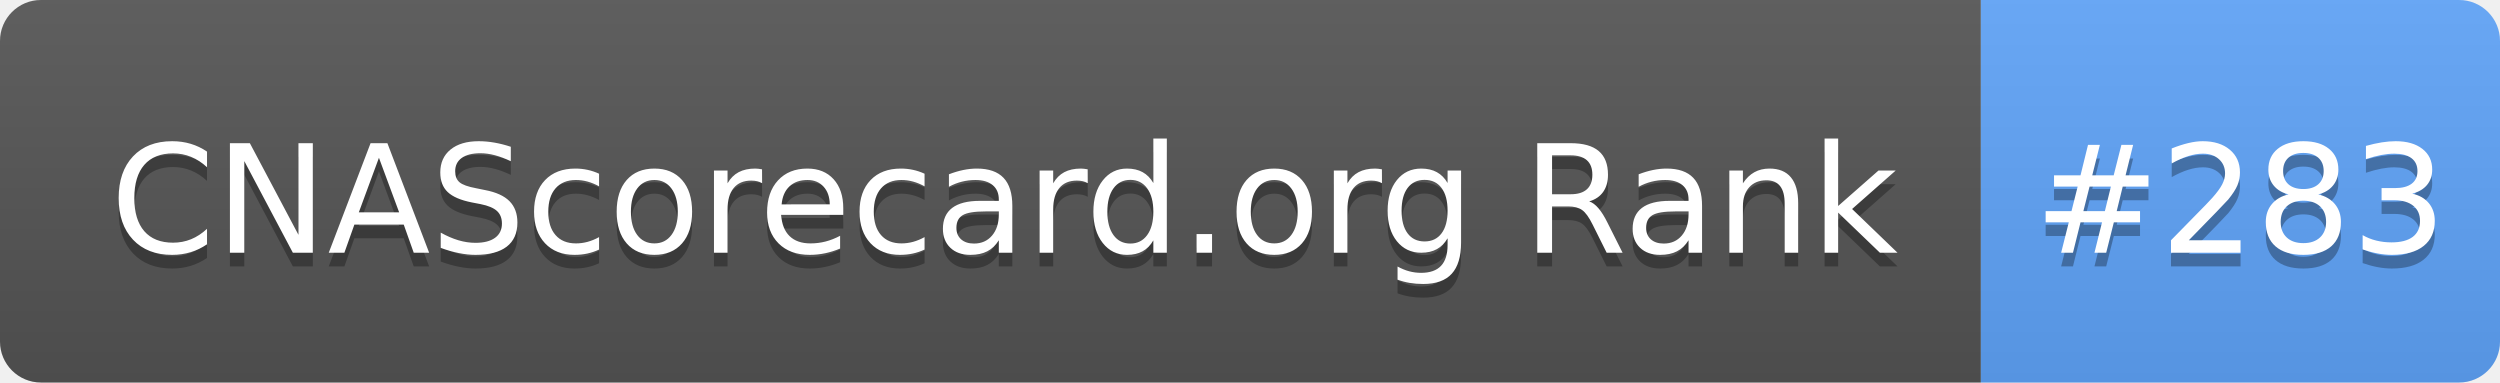
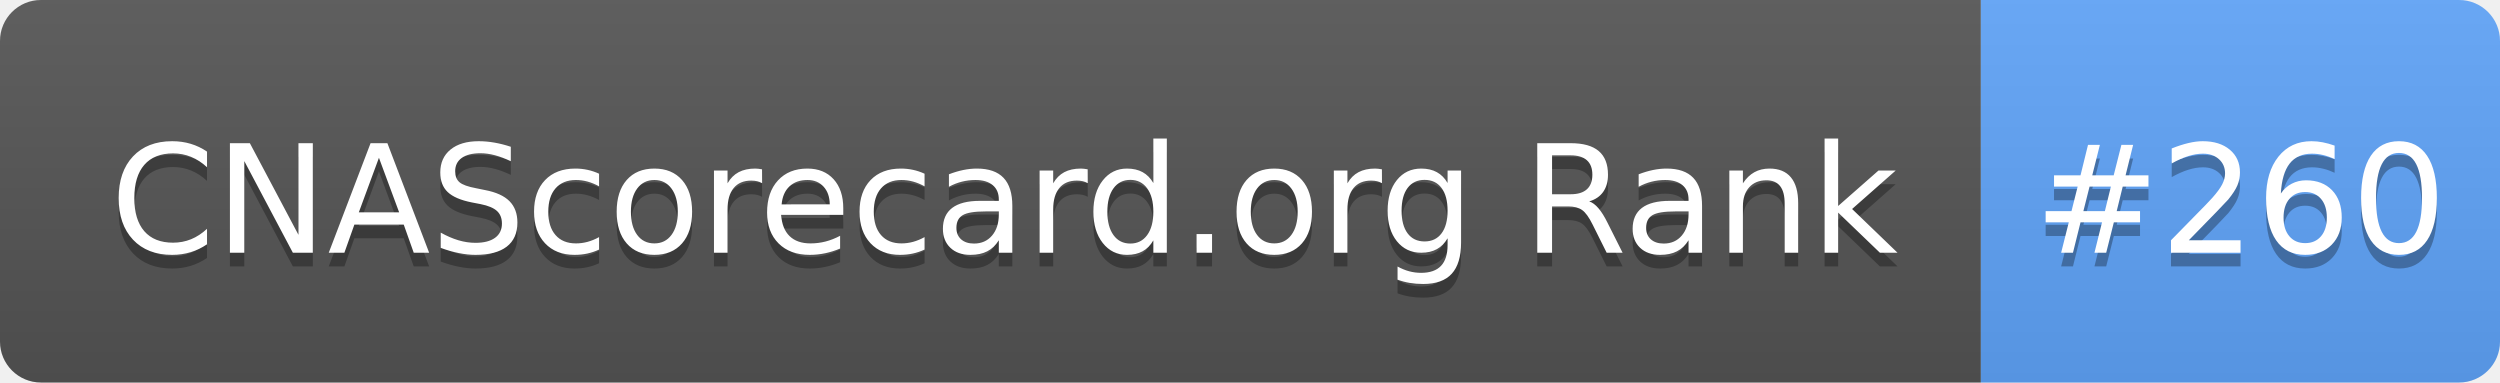
- <svg xmlns="http://www.w3.org/2000/svg" width="183" height="28" role="img" aria-label="CNAScorecard.org Rank: #283">
+ <svg xmlns="http://www.w3.org/2000/svg" width="183" height="28" role="img" aria-label="CNAScorecard.org Rank: #260">
  <linearGradient id="s" x2="0" y2="100%">
    <stop offset="0" stop-color="#bbb" stop-opacity=".1" />
    <stop offset="1" stop-opacity=".1" />
  </linearGradient>
  <clipPath id="r">
    <rect width="183" height="28" rx="3" fill="#fff" />
  </clipPath>
  <g clip-path="url(#r)">
    <rect width="145" height="28" fill="#555" />
    <rect x="145" width="38" height="28" fill="#60A5FA" />
    <rect width="183" height="28" fill="url(#s)" />
  </g>
  <g fill="#fff" text-anchor="middle" font-family="Verdana,Geneva,DejaVu Sans,sans-serif" text-rendering="geometricPrecision" font-size="110">
    <text aria-hidden="true" x="735" y="195" fill="#010101" fill-opacity=".3" transform="scale(.1)" textLength="1350">CNAScorecard.org Rank</text>
    <text x="735" y="185" transform="scale(.1)" fill="#fff" textLength="1350">CNAScorecard.org Rank</text>
-     <text aria-hidden="true" x="1640" y="195" fill="#010101" fill-opacity=".3" transform="scale(.1)" textLength="280">#283</text>
-     <text x="1640" y="185" transform="scale(.1)" fill="#fff" textLength="280">#283</text>
+     <text aria-hidden="true" x="1640" y="195" fill="#010101" fill-opacity=".3" transform="scale(.1)" textLength="280">#260</text>
+     <text x="1640" y="185" transform="scale(.1)" fill="#fff" textLength="280">#260</text>
  </g>
</svg>
